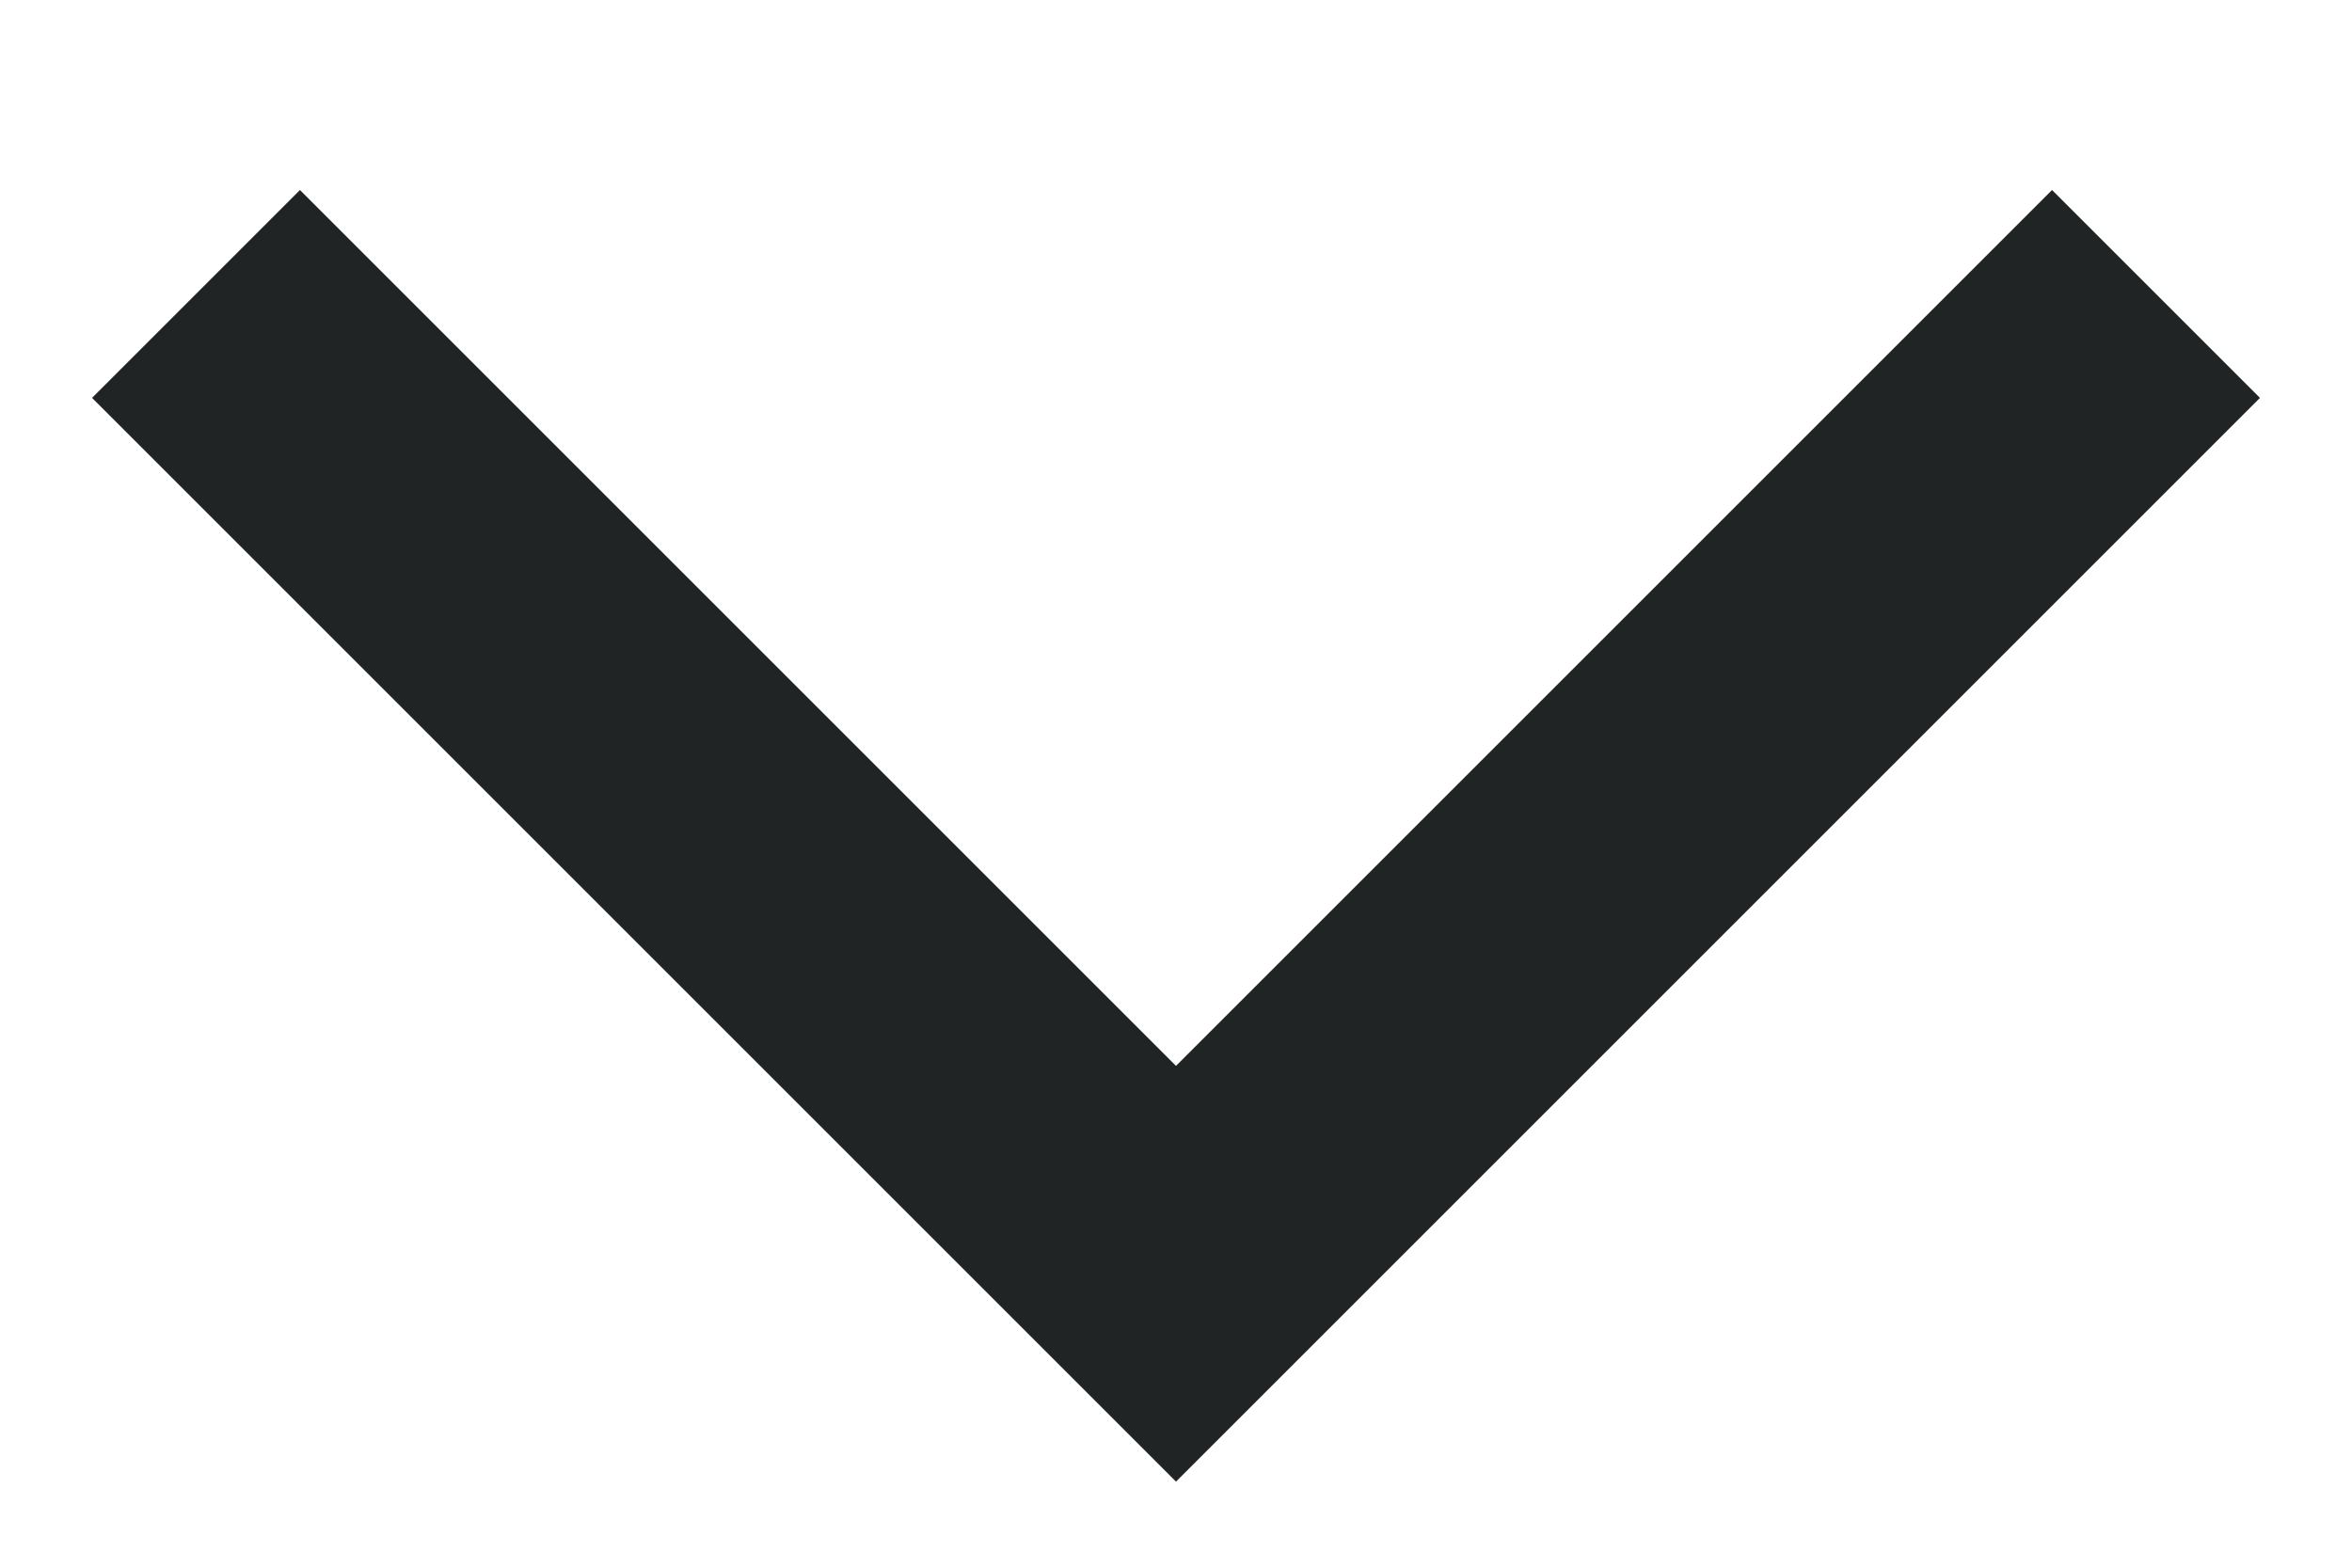
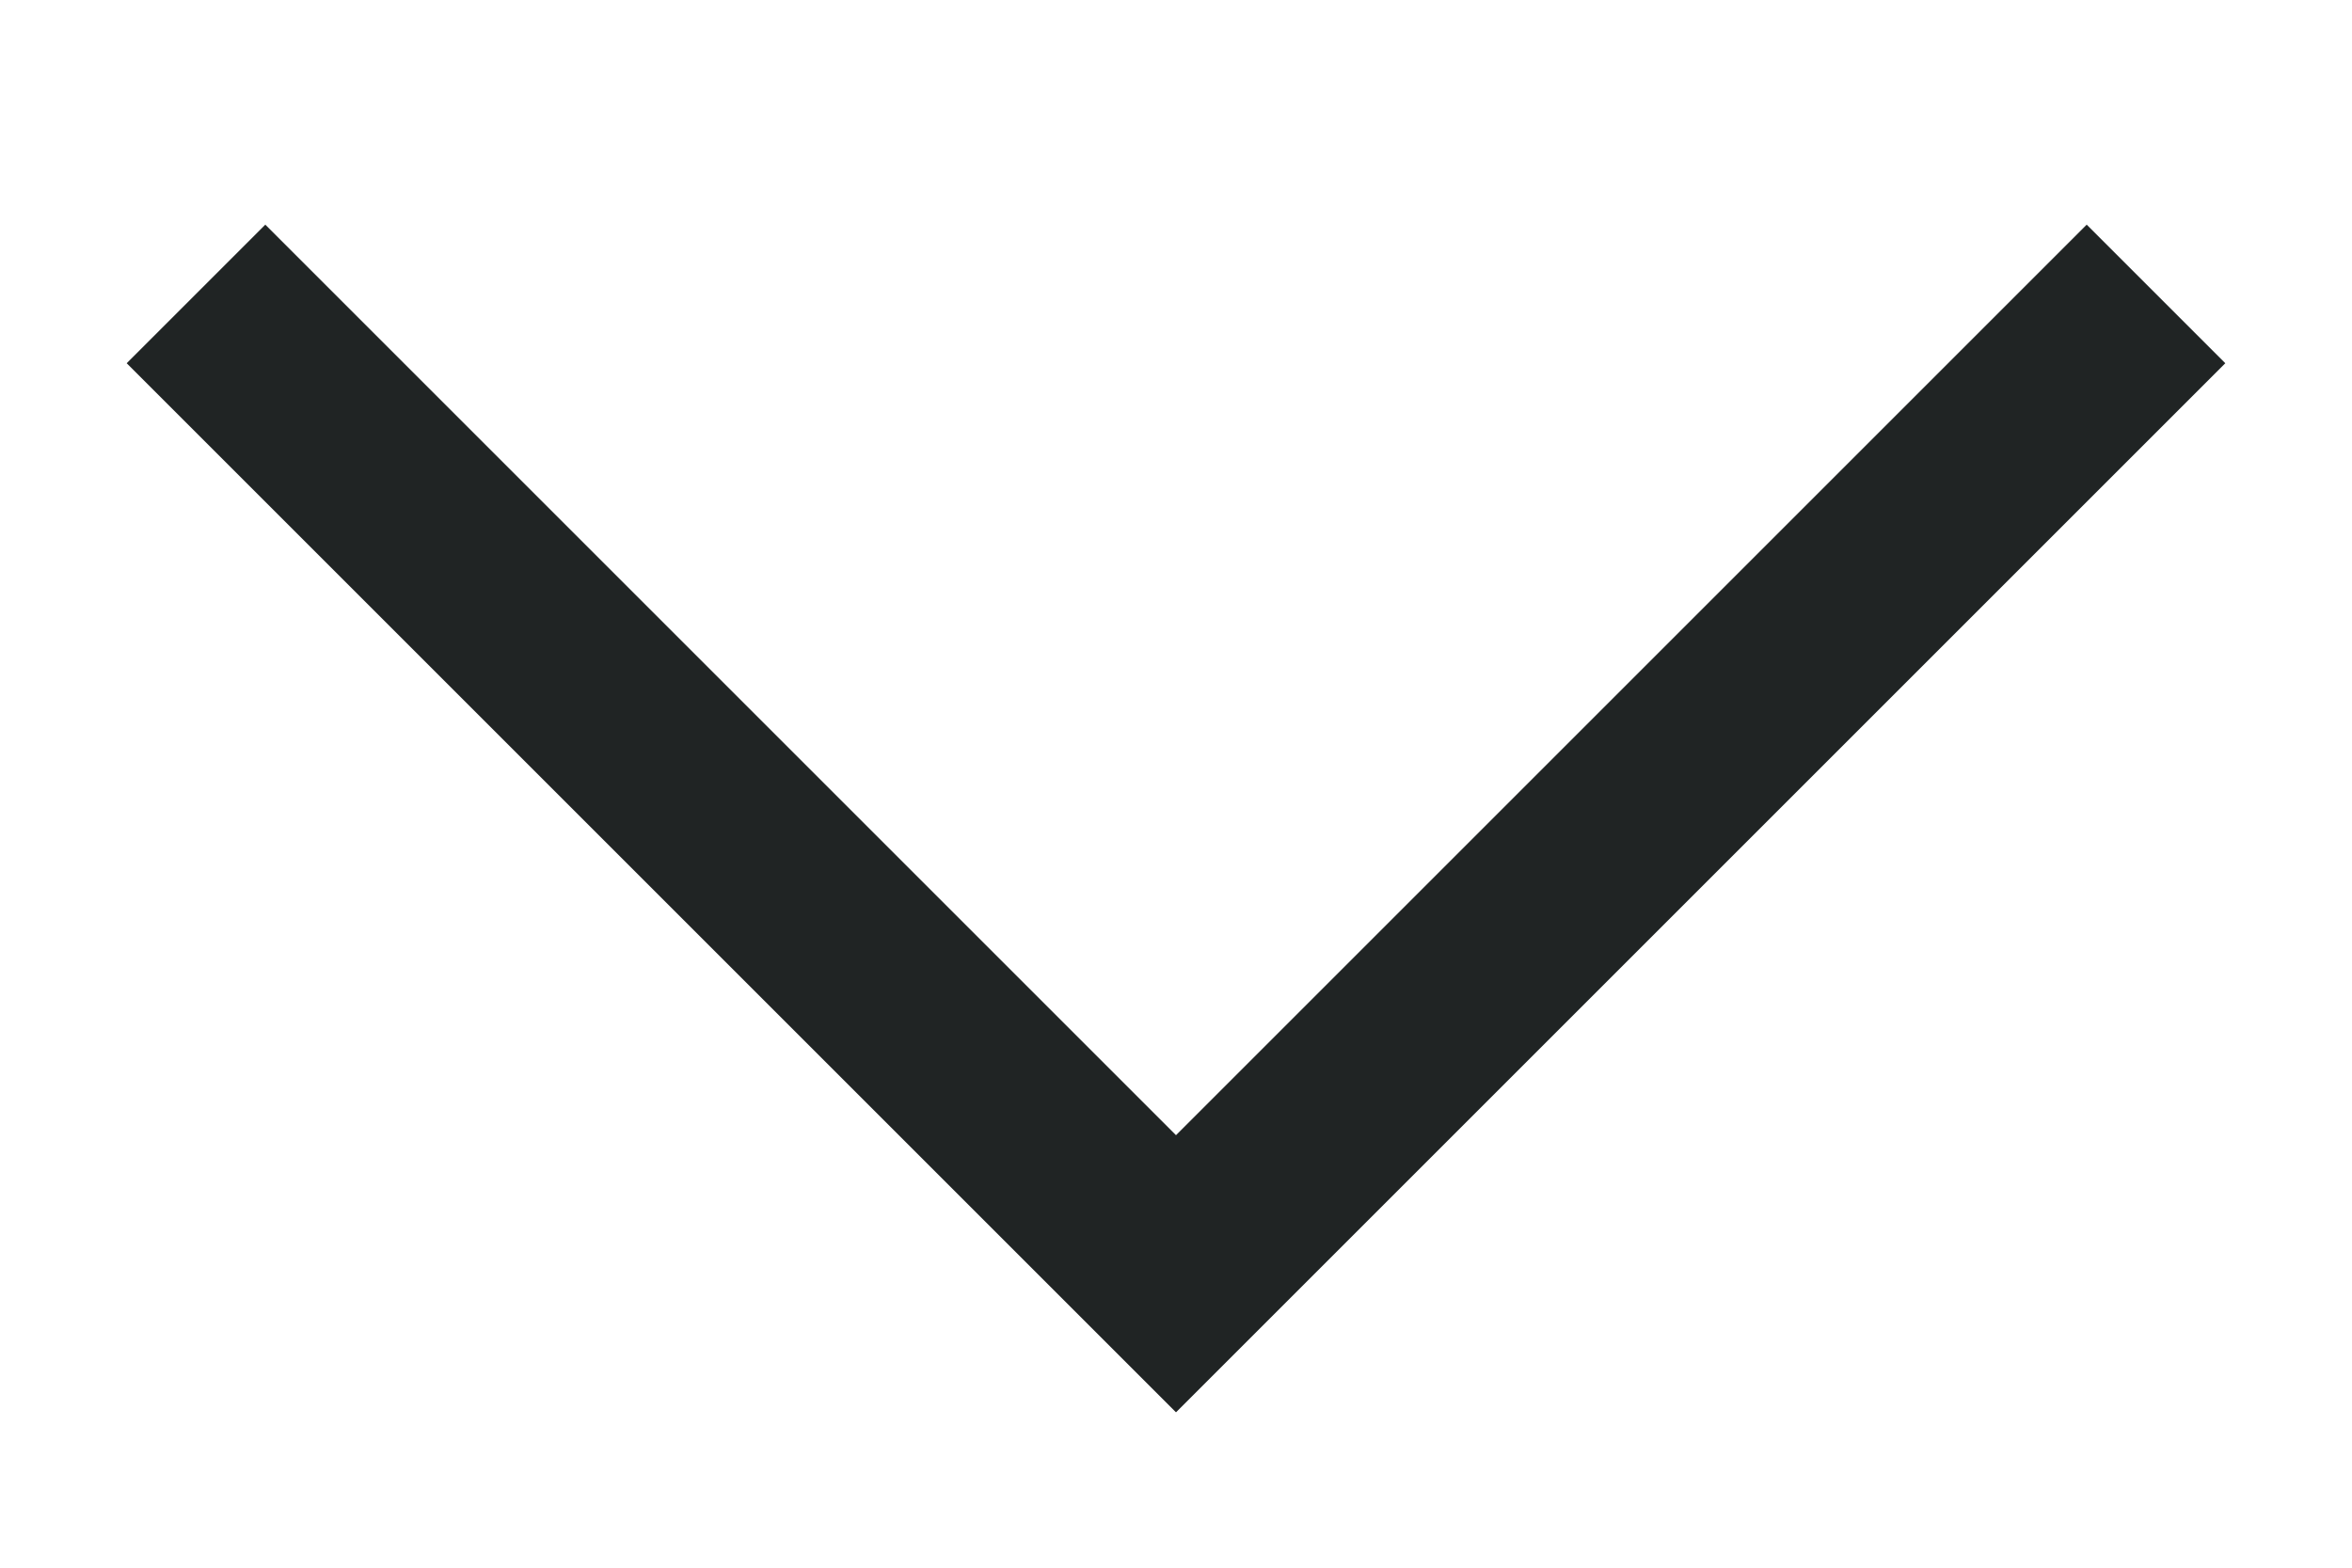
<svg xmlns="http://www.w3.org/2000/svg" width="12" height="8" viewBox="0 0 12 8" fill="none">
-   <path d="M11 1.5L6 6.5L1 1.5" stroke="#202424" stroke-width="1.5" />
+   <path d="M11 1.5L6 6.5L1 1.5" stroke="#202424" strokeWidth="1.5" />
</svg>
